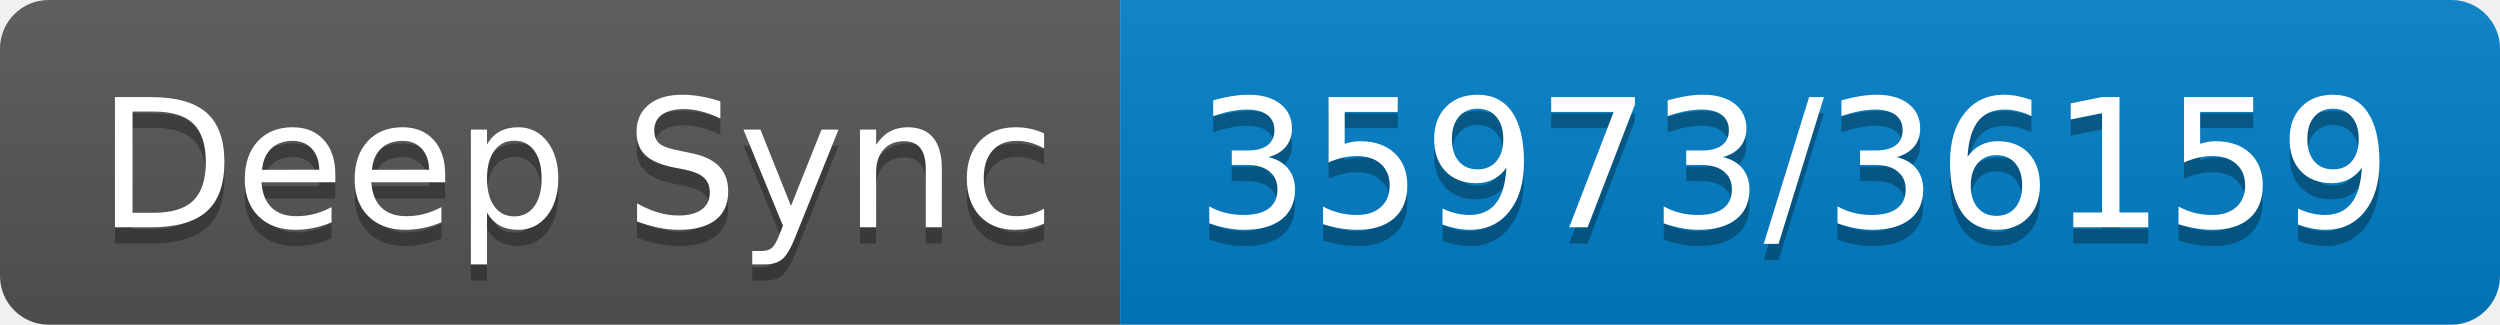
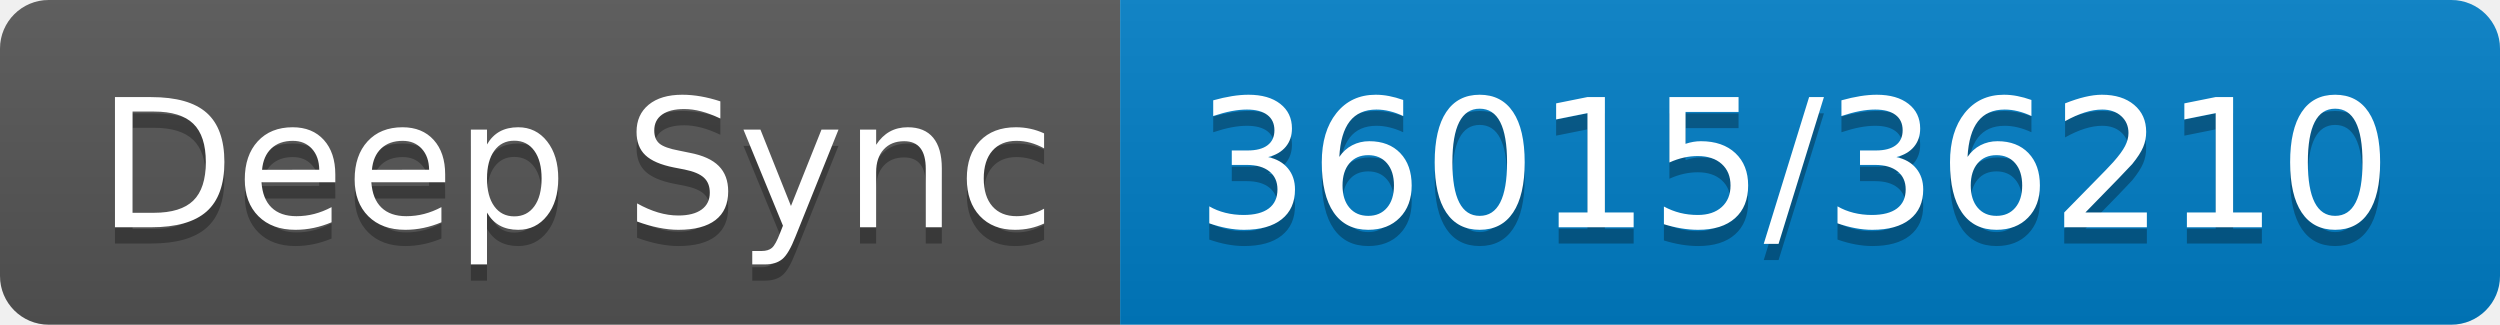
- <svg xmlns="http://www.w3.org/2000/svg" width="154" height="20" role="img" aria-label="Deep Sync: 35973/36159">
+ <svg xmlns="http://www.w3.org/2000/svg" width="154" height="20" role="img" aria-label="Deep Sync: 36015/36210">
  <linearGradient id="s" x2="0" y2="100%">
    <stop offset="0" stop-color="#bbb" stop-opacity=".1" />
    <stop offset="1" stop-opacity=".1" />
  </linearGradient>
  <clipPath id="r">
    <rect width="154" height="20" rx="3" fill="#fff" />
  </clipPath>
  <g clip-path="url(#r)">
    <rect width="69" height="20" fill="#555" />
    <rect x="69" width="85" height="20" fill="#007ec6" />
    <rect width="154" height="20" fill="url(#s)" />
  </g>
  <g fill="#fff" text-anchor="middle" font-family="Verdana,Geneva,DejaVu Sans,sans-serif" text-rendering="geometricPrecision" font-size="110">
    <text aria-hidden="true" x="355" y="150" fill="#010101" fill-opacity=".3" transform="scale(.1)" textLength="590">Deep Sync</text>
    <text x="355" y="140" transform="scale(.1)" fill="#fff" textLength="590">Deep Sync</text>
-     <text aria-hidden="true" x="1105" y="150" fill="#010101" fill-opacity=".3" transform="scale(.1)" textLength="750">35973/36159</text>
-     <text x="1105" y="140" transform="scale(.1)" fill="#fff" textLength="750">35973/36159</text>
+     <text aria-hidden="true" x="1105" y="150" fill="#010101" fill-opacity=".3" transform="scale(.1)" textLength="750">36015/36210</text>
+     <text x="1105" y="140" transform="scale(.1)" fill="#fff" textLength="750">36015/36210</text>
  </g>
</svg>
